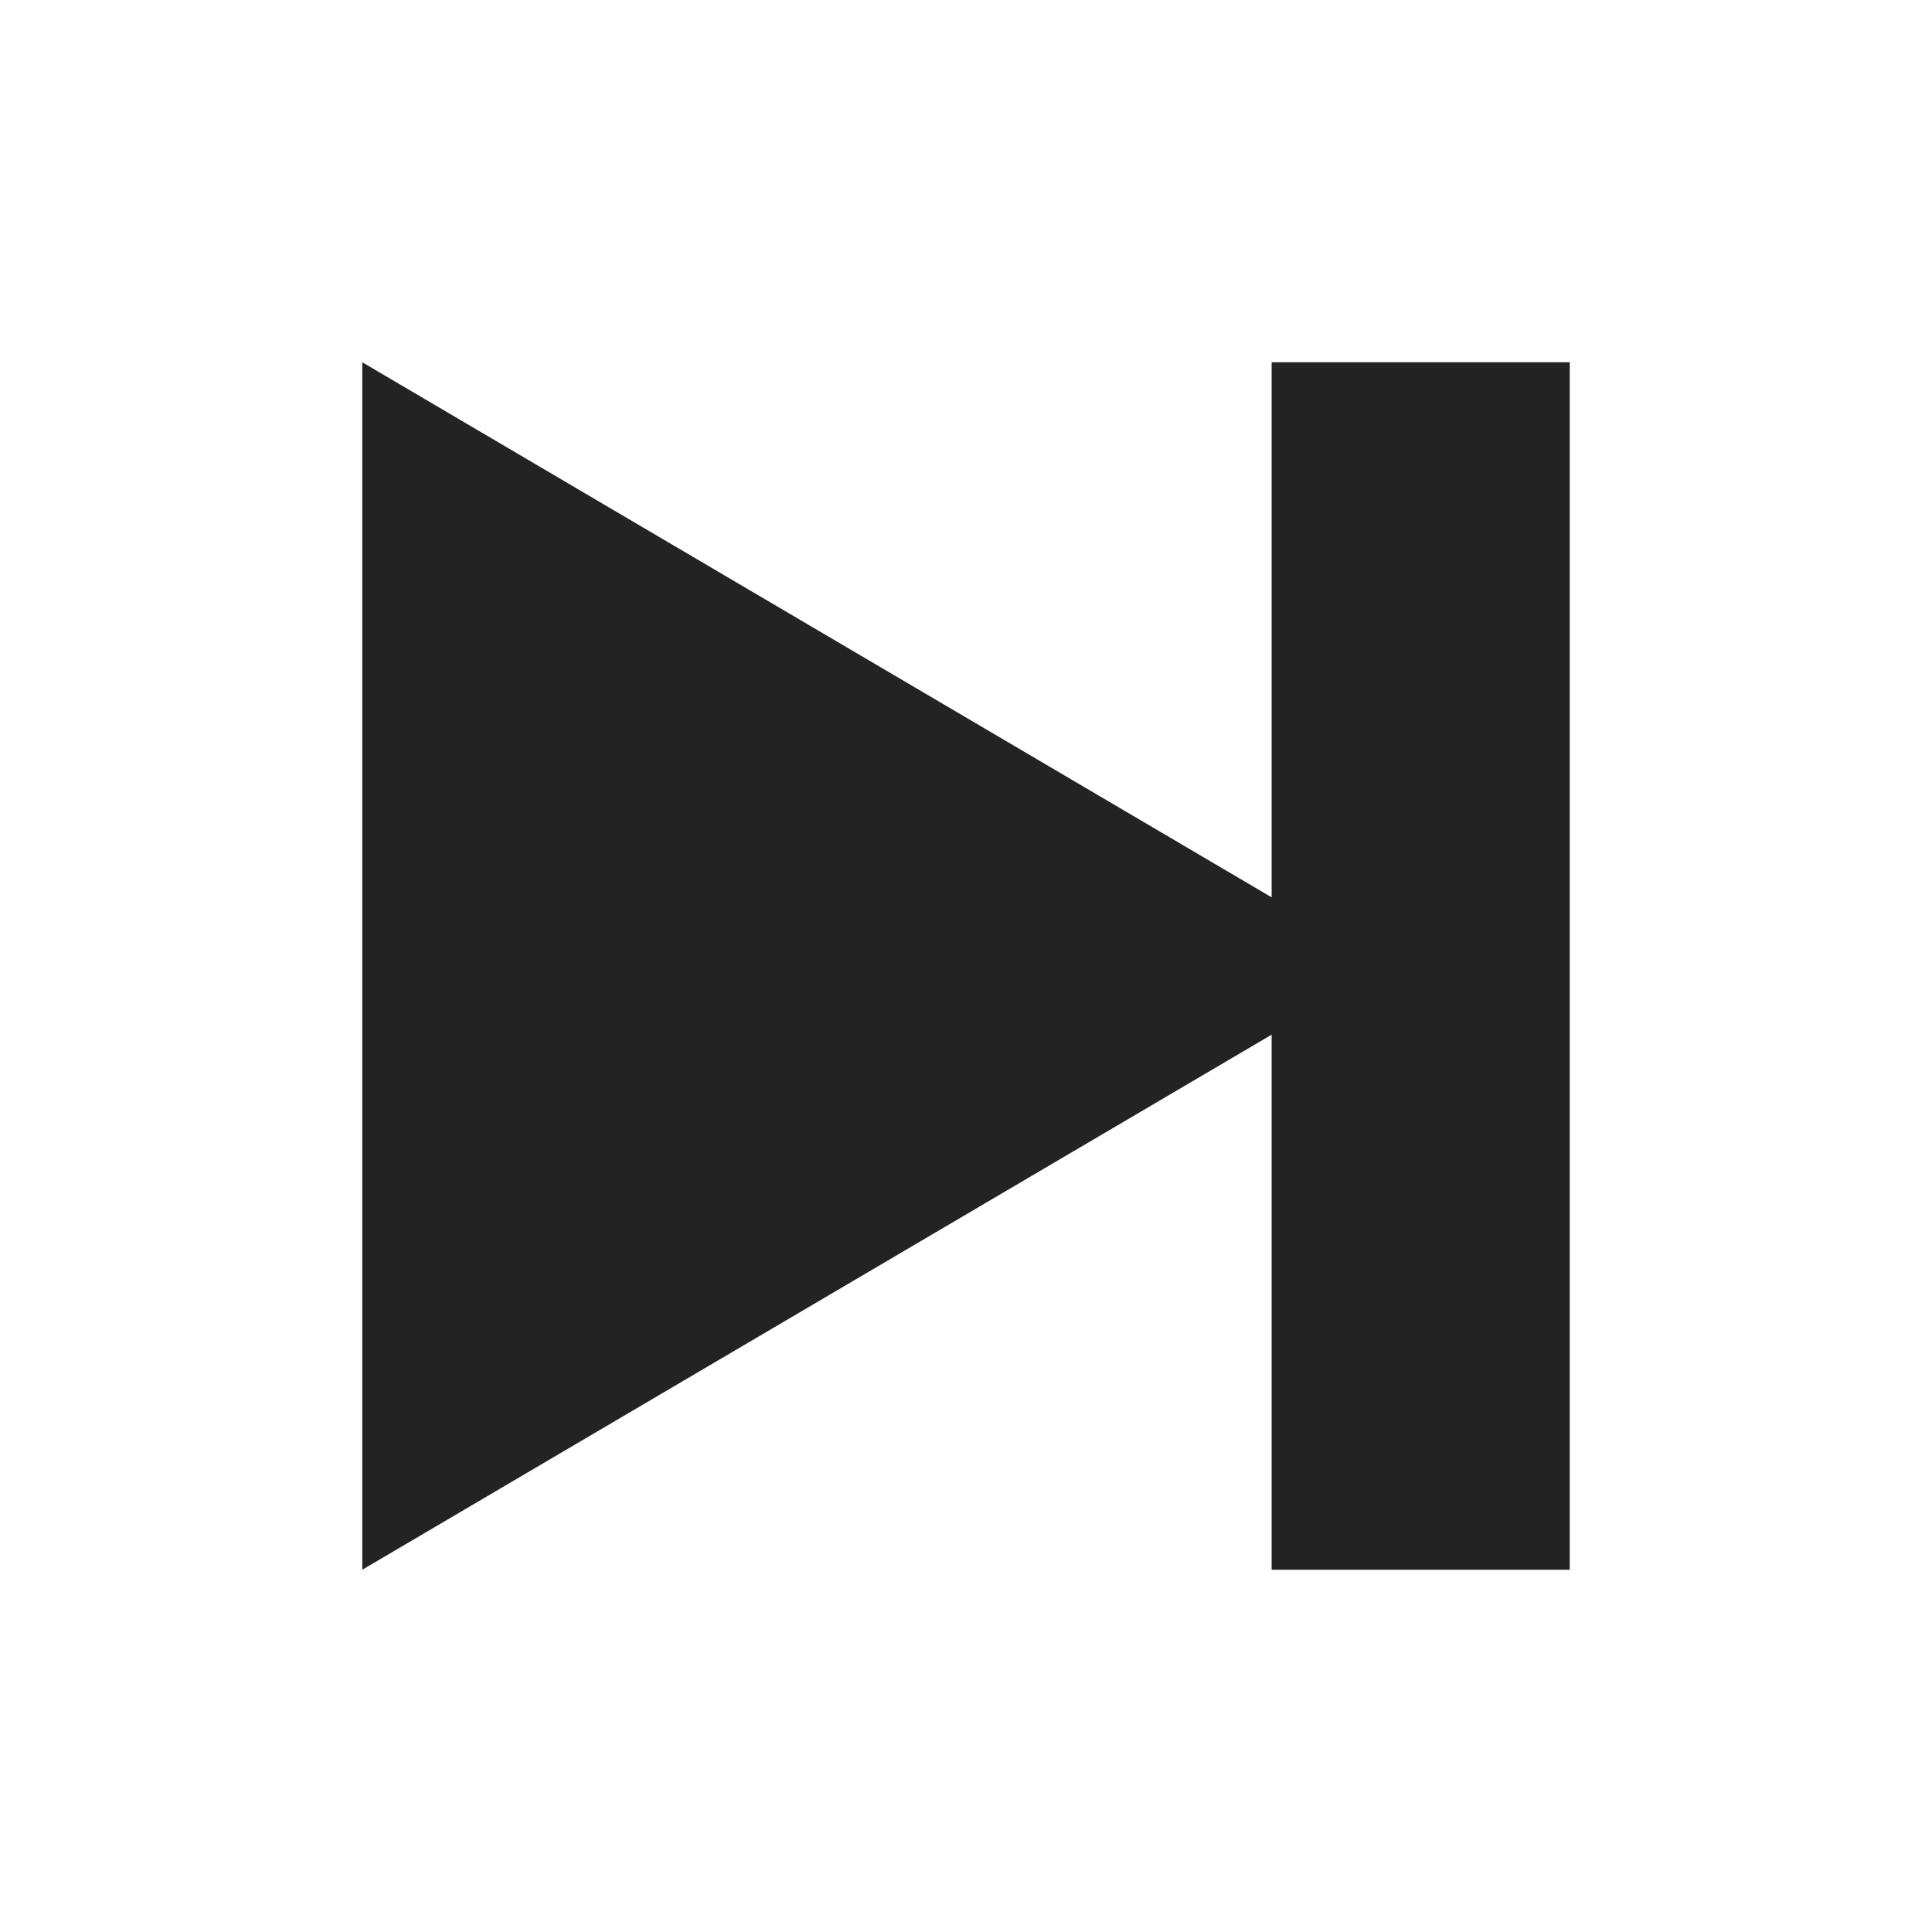
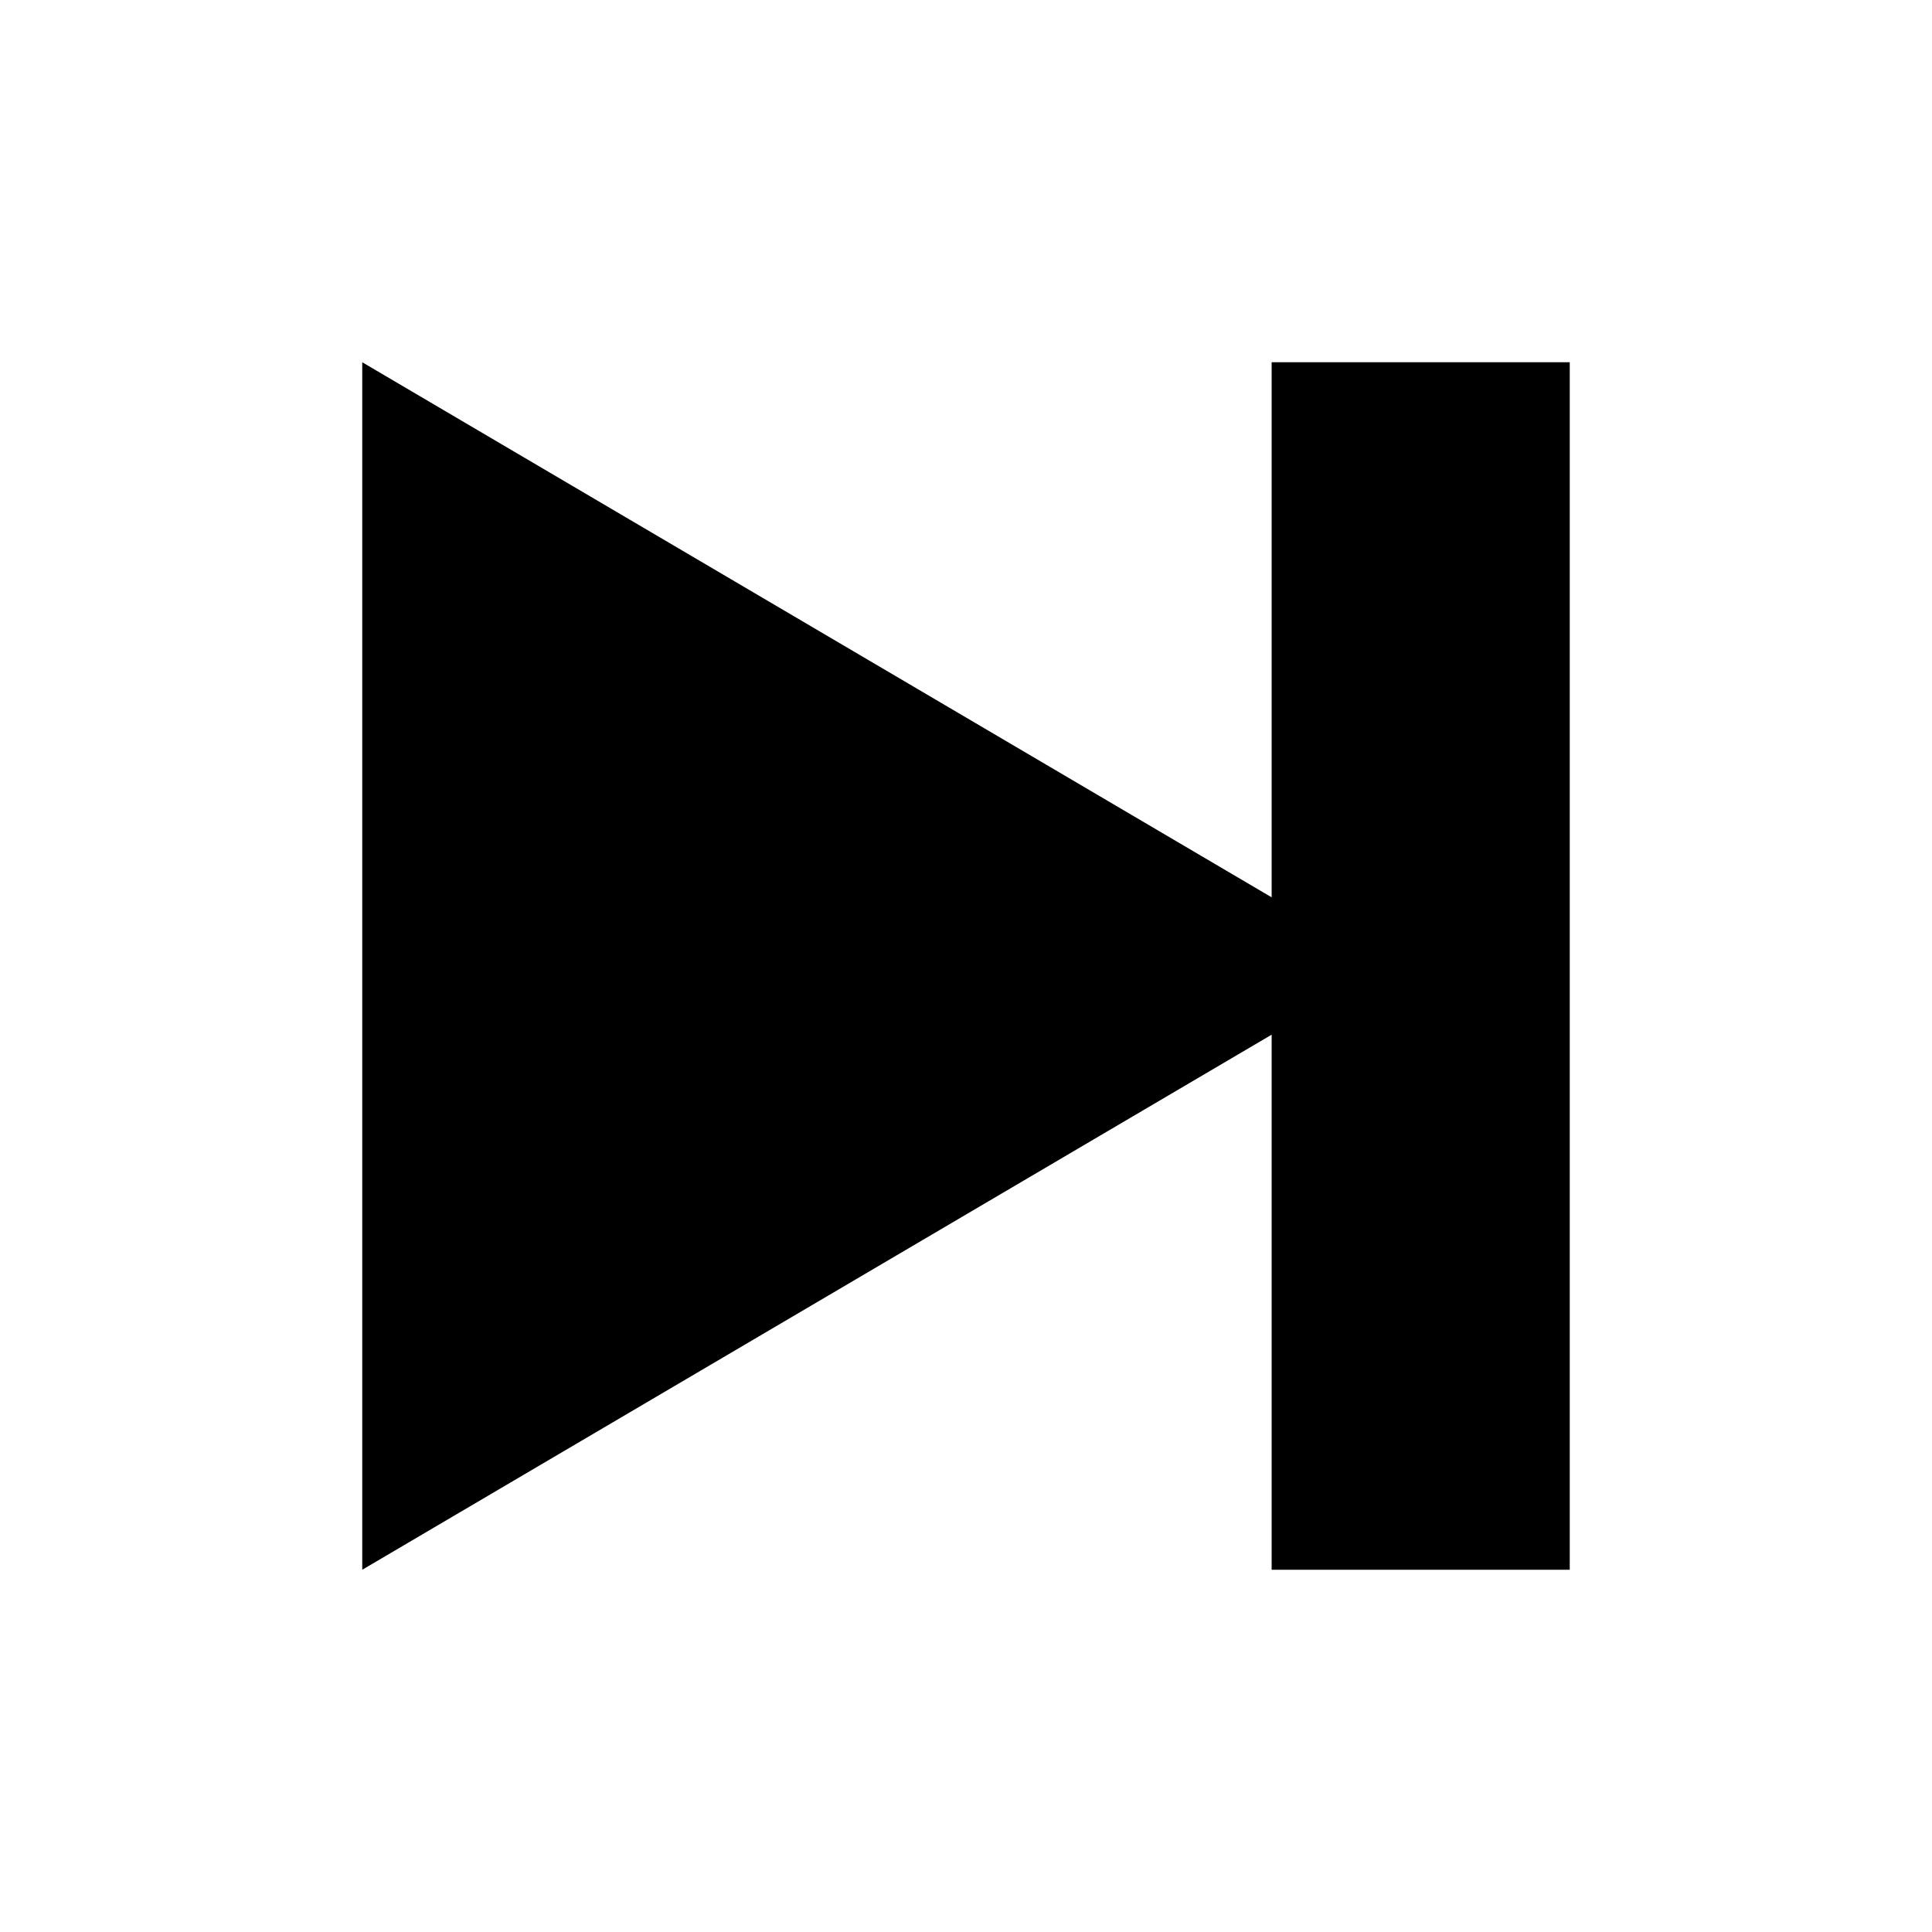
- <svg xmlns="http://www.w3.org/2000/svg" width="512" height="512">
-   <path fill="#232323" d="M337 96v141.8L96 96v320l241-141.8V416h79V96h-79z" />
+ <svg xmlns="http://www.w3.org/2000/svg" fill="currentColor" width="512" height="512">
+   <path d="M337 96v141.8L96 96v320l241-141.8V416h79V96h-79z" />
</svg>
